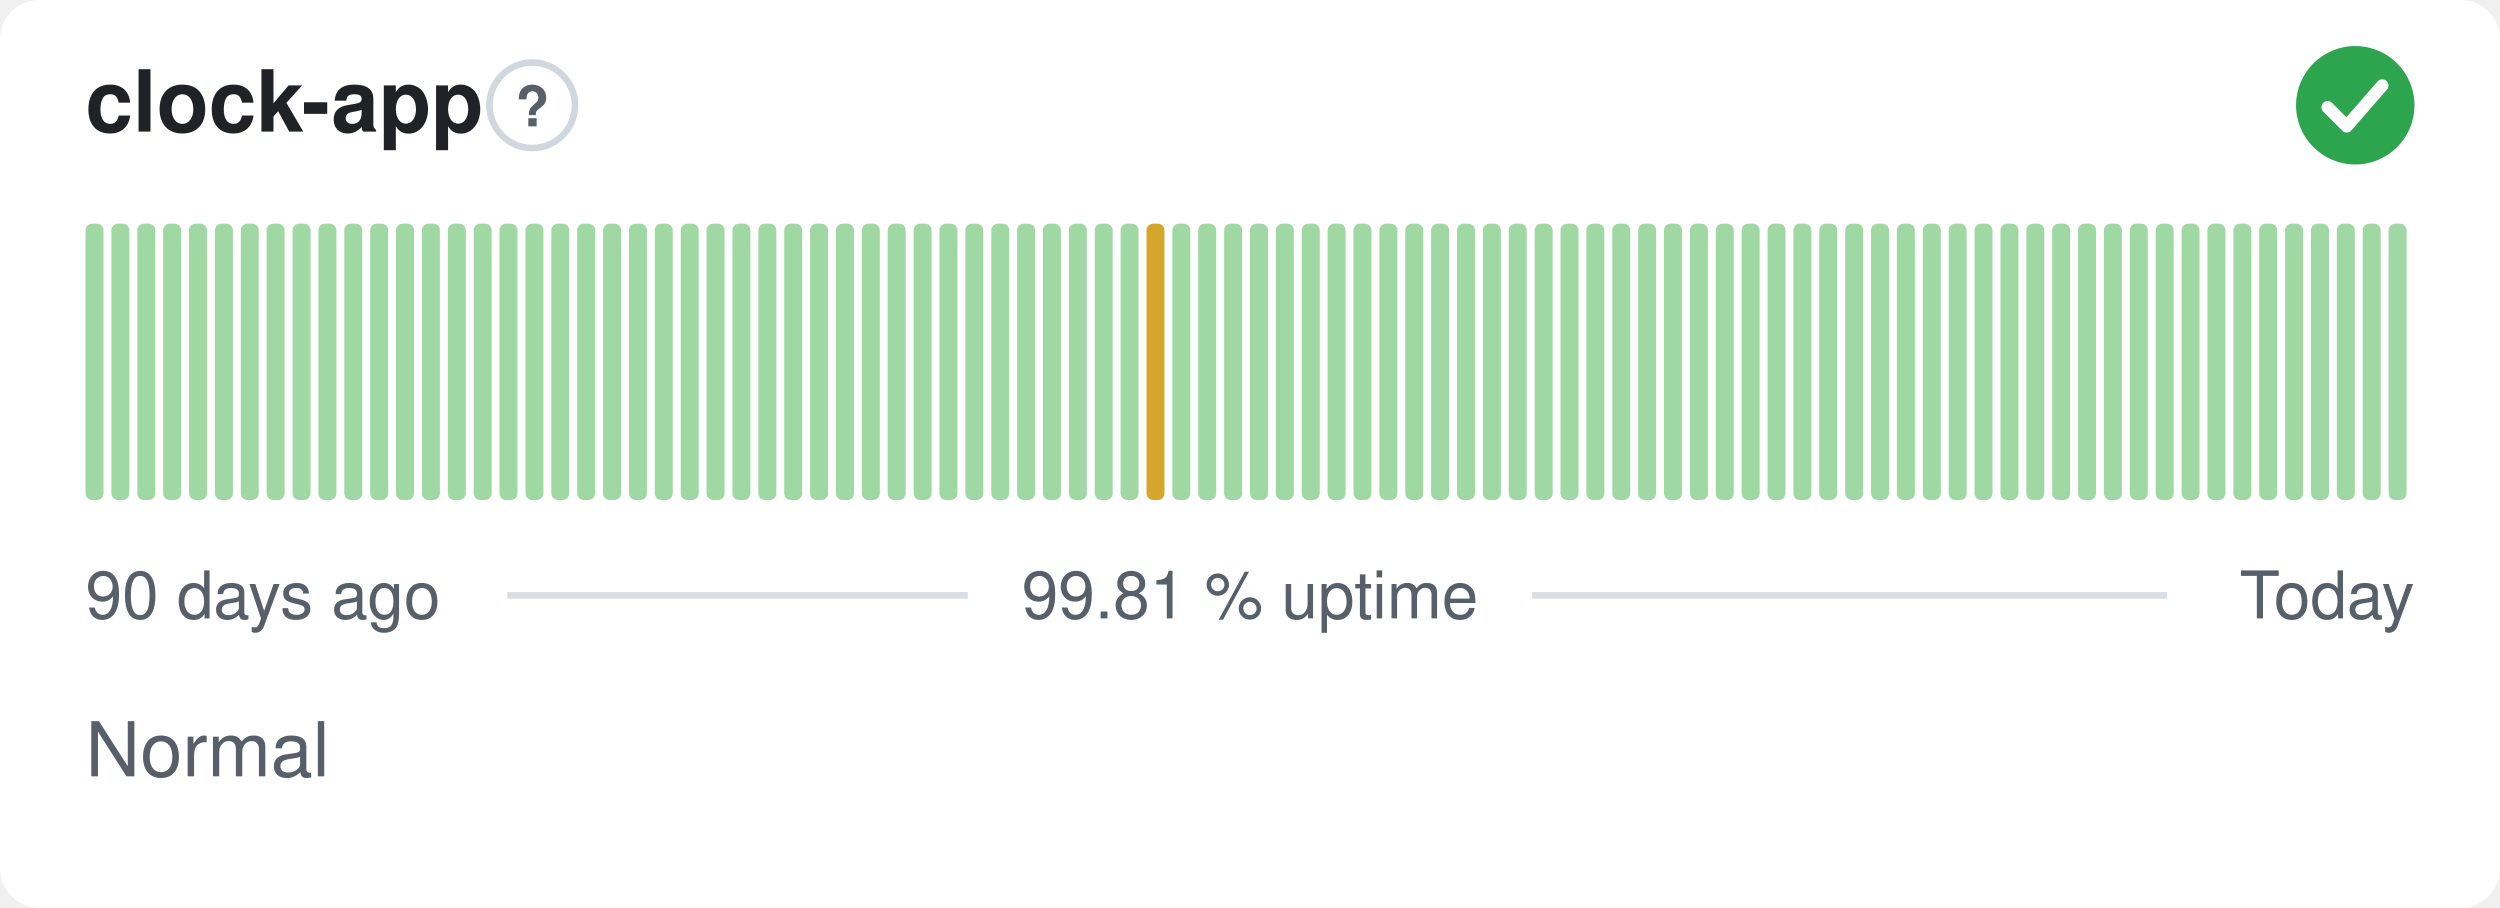
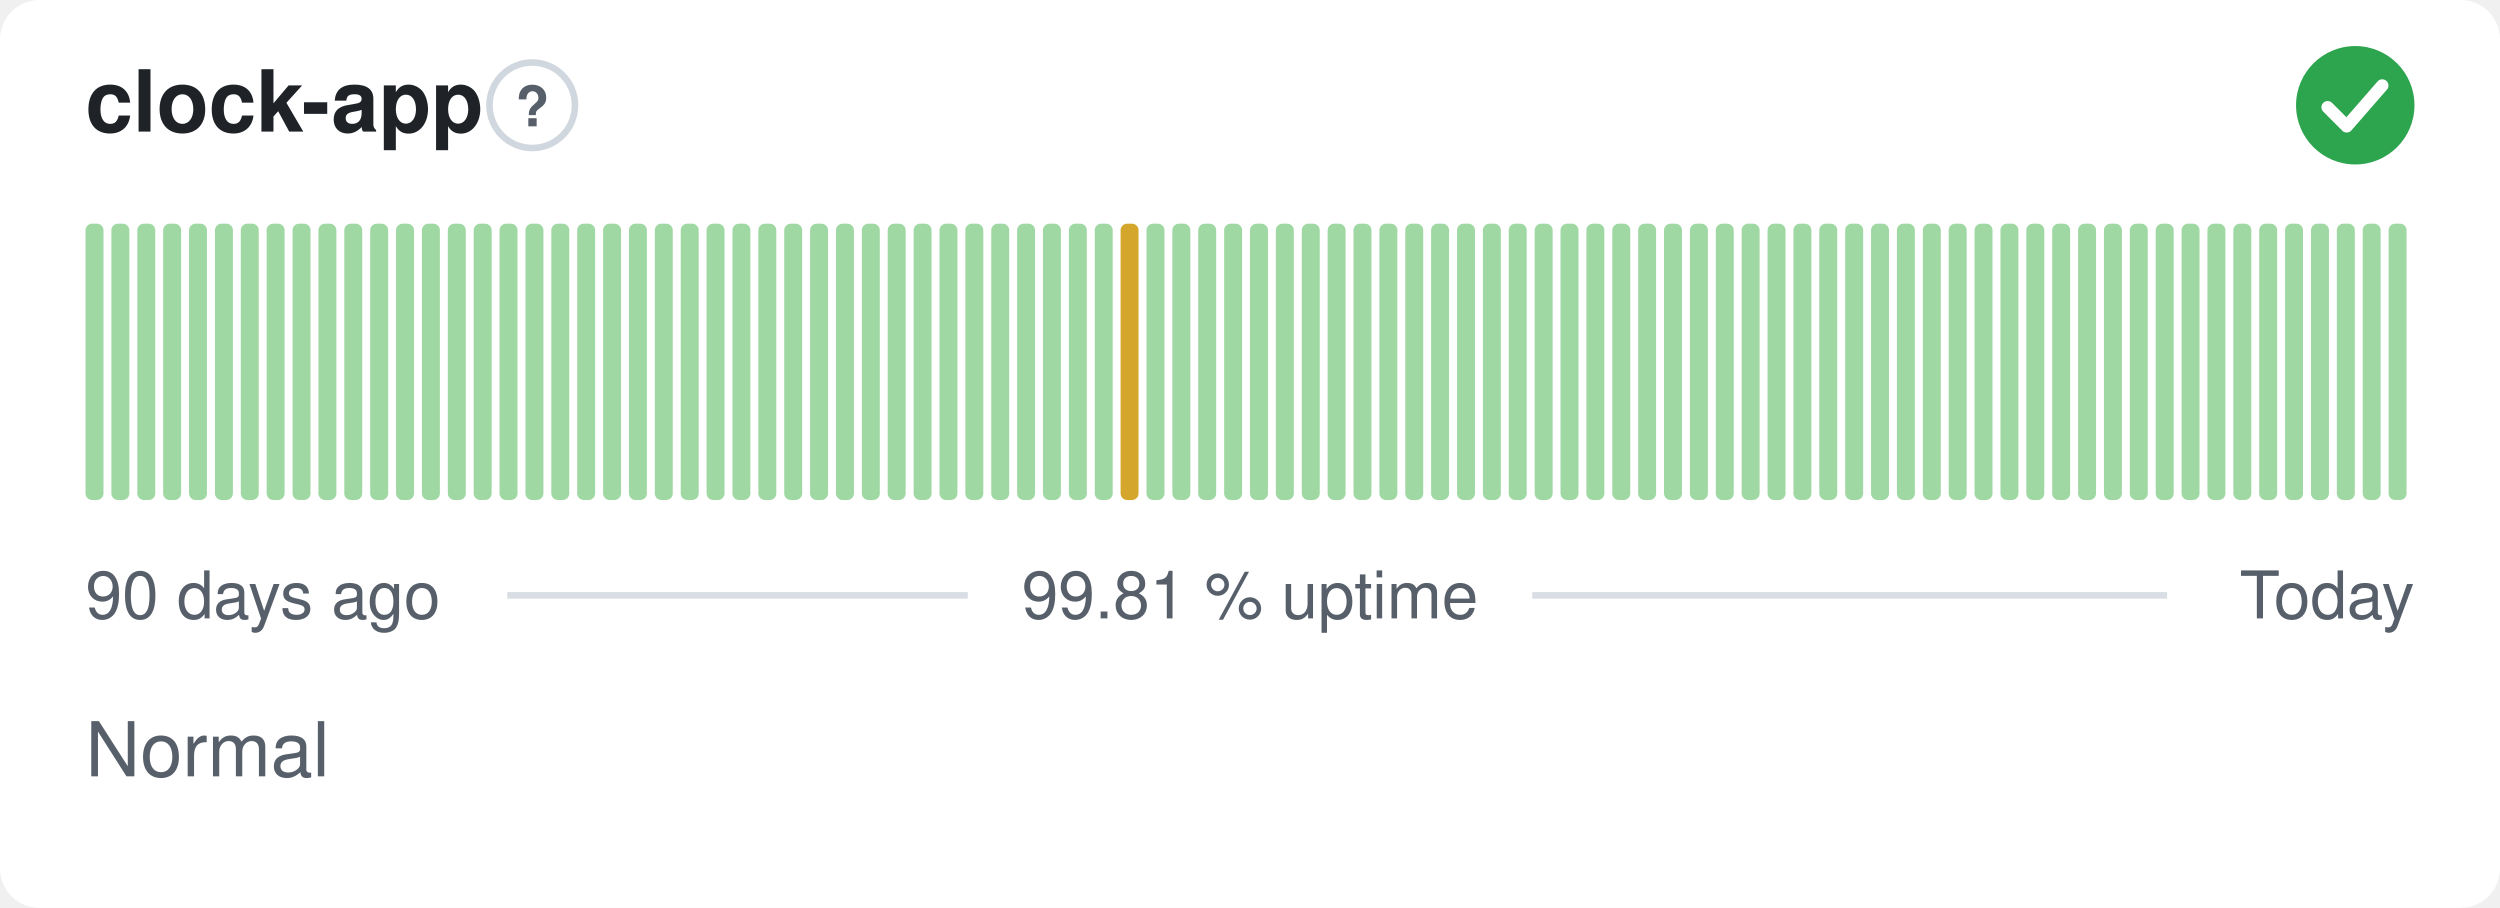
<svg xmlns="http://www.w3.org/2000/svg" width="380" height="138" viewBox="0 0 380 138" role="img" aria-label="clock-app: Normal, 99.81 % uptime over the last 90 days" font-family="-apple-system,BlinkMacSystemFont,'Segoe UI',Helvetica,Arial,sans-serif">
  <style>
    @media (prefers-color-scheme: dark) {
      .bg { fill: #0d1117 }
      .title { fill: #e6edf3 }
      .muted { fill: #8b949e }
      .hint { stroke: #30363d }
      .rule { stroke: #30363d }
      .nodata { fill: #21262d }
    }
  </style>
  <rect class="bg" width="380" height="138" rx="6" fill="#ffffff" />
  <text class="title" x="13" y="20" font-size="13" font-weight="600" fill="#1f2328">clock-app</text>
  <circle class="hint" cx="80.9" cy="16" r="6.5" fill="none" stroke="#d0d7de" stroke-width="1" />
  <text class="muted" x="80.9" y="19.2" text-anchor="middle" font-size="8.5" font-weight="700" fill="#57606a">?</text>
  <circle cx="358" cy="16" r="9" fill="#2da44e" />
  <path d="M353.80 16.30l2.90 2.90 5.40 -6.20" fill="none" stroke="#fff" stroke-width="1.89" stroke-linecap="round" stroke-linejoin="round" />
  <rect x="13.00" y="34.00" width="2.73" height="42.00" rx="1" fill="#9fd8a3" />
  <rect x="16.93" y="34.00" width="2.73" height="42.00" rx="1" fill="#9fd8a3" />
  <rect x="20.87" y="34.00" width="2.73" height="42.00" rx="1" fill="#9fd8a3" />
  <rect x="24.80" y="34.00" width="2.73" height="42.00" rx="1" fill="#9fd8a3" />
  <rect x="28.73" y="34.00" width="2.73" height="42.00" rx="1" fill="#9fd8a3" />
  <rect x="32.67" y="34.00" width="2.73" height="42.00" rx="1" fill="#9fd8a3" />
  <rect x="36.60" y="34.00" width="2.73" height="42.00" rx="1" fill="#9fd8a3" />
  <rect x="40.53" y="34.00" width="2.73" height="42.00" rx="1" fill="#9fd8a3" />
  <rect x="44.47" y="34.00" width="2.73" height="42.00" rx="1" fill="#9fd8a3" />
  <rect x="48.40" y="34.00" width="2.73" height="42.00" rx="1" fill="#9fd8a3" />
  <rect x="52.33" y="34.00" width="2.73" height="42.00" rx="1" fill="#9fd8a3" />
  <rect x="56.27" y="34.00" width="2.73" height="42.00" rx="1" fill="#9fd8a3" />
  <rect x="60.20" y="34.00" width="2.73" height="42.00" rx="1" fill="#9fd8a3" />
  <rect x="64.13" y="34.00" width="2.73" height="42.00" rx="1" fill="#9fd8a3" />
  <rect x="68.07" y="34.00" width="2.73" height="42.00" rx="1" fill="#9fd8a3" />
  <rect x="72.00" y="34.00" width="2.73" height="42.00" rx="1" fill="#9fd8a3" />
  <rect x="75.93" y="34.00" width="2.73" height="42.00" rx="1" fill="#9fd8a3" />
  <rect x="79.87" y="34.00" width="2.73" height="42.00" rx="1" fill="#9fd8a3" />
  <rect x="83.80" y="34.00" width="2.73" height="42.00" rx="1" fill="#9fd8a3" />
  <rect x="87.73" y="34.00" width="2.73" height="42.00" rx="1" fill="#9fd8a3" />
  <rect x="91.67" y="34.00" width="2.73" height="42.00" rx="1" fill="#9fd8a3" />
  <rect x="95.60" y="34.00" width="2.73" height="42.00" rx="1" fill="#9fd8a3" />
  <rect x="99.53" y="34.00" width="2.73" height="42.00" rx="1" fill="#9fd8a3" />
  <rect x="103.47" y="34.00" width="2.73" height="42.00" rx="1" fill="#9fd8a3" />
  <rect x="107.40" y="34.00" width="2.73" height="42.00" rx="1" fill="#9fd8a3" />
  <rect x="111.33" y="34.00" width="2.73" height="42.00" rx="1" fill="#9fd8a3" />
  <rect x="115.27" y="34.00" width="2.73" height="42.00" rx="1" fill="#9fd8a3" />
  <rect x="119.20" y="34.00" width="2.73" height="42.00" rx="1" fill="#9fd8a3" />
  <rect x="123.13" y="34.00" width="2.73" height="42.00" rx="1" fill="#9fd8a3" />
  <rect x="127.07" y="34.00" width="2.73" height="42.00" rx="1" fill="#9fd8a3" />
  <rect x="131.00" y="34.00" width="2.73" height="42.00" rx="1" fill="#9fd8a3" />
  <rect x="134.93" y="34.00" width="2.73" height="42.00" rx="1" fill="#9fd8a3" />
  <rect x="138.87" y="34.00" width="2.73" height="42.00" rx="1" fill="#9fd8a3" />
  <rect x="142.80" y="34.00" width="2.73" height="42.00" rx="1" fill="#9fd8a3" />
  <rect x="146.73" y="34.00" width="2.73" height="42.00" rx="1" fill="#9fd8a3" />
  <rect x="150.67" y="34.00" width="2.73" height="42.00" rx="1" fill="#9fd8a3" />
  <rect x="154.60" y="34.00" width="2.73" height="42.00" rx="1" fill="#9fd8a3" />
  <rect x="158.53" y="34.00" width="2.73" height="42.00" rx="1" fill="#9fd8a3" />
  <rect x="162.47" y="34.00" width="2.73" height="42.00" rx="1" fill="#9fd8a3" />
  <rect x="166.40" y="34.00" width="2.73" height="42.00" rx="1" fill="#9fd8a3" />
-   <rect x="170.33" y="34.00" width="2.73" height="42.00" rx="1" fill="#9fd8a3" />
-   <rect x="174.27" y="34.00" width="2.73" height="42.00" rx="1" fill="#d4a72c" />
+   <rect x="170.33" y="34.00" width="2.73" height="42.00" rx="1" fill="#d4a72c" />
+   <rect x="174.27" y="34.00" width="2.73" height="42.00" rx="1" fill="#9fd8a3" />
  <rect x="178.20" y="34.00" width="2.73" height="42.00" rx="1" fill="#9fd8a3" />
  <rect x="182.13" y="34.00" width="2.73" height="42.00" rx="1" fill="#9fd8a3" />
  <rect x="186.07" y="34.00" width="2.73" height="42.00" rx="1" fill="#9fd8a3" />
  <rect x="190.00" y="34.00" width="2.73" height="42.00" rx="1" fill="#9fd8a3" />
  <rect x="193.93" y="34.00" width="2.73" height="42.00" rx="1" fill="#9fd8a3" />
  <rect x="197.87" y="34.00" width="2.73" height="42.00" rx="1" fill="#9fd8a3" />
  <rect x="201.80" y="34.00" width="2.73" height="42.00" rx="1" fill="#9fd8a3" />
  <rect x="205.73" y="34.00" width="2.73" height="42.00" rx="1" fill="#9fd8a3" />
  <rect x="209.67" y="34.00" width="2.73" height="42.00" rx="1" fill="#9fd8a3" />
  <rect x="213.60" y="34.00" width="2.73" height="42.00" rx="1" fill="#9fd8a3" />
  <rect x="217.53" y="34.00" width="2.73" height="42.00" rx="1" fill="#9fd8a3" />
  <rect x="221.47" y="34.00" width="2.73" height="42.00" rx="1" fill="#9fd8a3" />
  <rect x="225.40" y="34.00" width="2.73" height="42.00" rx="1" fill="#9fd8a3" />
  <rect x="229.33" y="34.00" width="2.73" height="42.00" rx="1" fill="#9fd8a3" />
  <rect x="233.27" y="34.00" width="2.73" height="42.00" rx="1" fill="#9fd8a3" />
  <rect x="237.20" y="34.00" width="2.73" height="42.00" rx="1" fill="#9fd8a3" />
  <rect x="241.13" y="34.00" width="2.73" height="42.00" rx="1" fill="#9fd8a3" />
  <rect x="245.07" y="34.00" width="2.73" height="42.00" rx="1" fill="#9fd8a3" />
  <rect x="249.00" y="34.00" width="2.73" height="42.00" rx="1" fill="#9fd8a3" />
  <rect x="252.93" y="34.00" width="2.73" height="42.00" rx="1" fill="#9fd8a3" />
  <rect x="256.87" y="34.00" width="2.73" height="42.00" rx="1" fill="#9fd8a3" />
  <rect x="260.80" y="34.00" width="2.73" height="42.00" rx="1" fill="#9fd8a3" />
  <rect x="264.73" y="34.00" width="2.73" height="42.00" rx="1" fill="#9fd8a3" />
  <rect x="268.67" y="34.00" width="2.73" height="42.00" rx="1" fill="#9fd8a3" />
  <rect x="272.60" y="34.00" width="2.73" height="42.00" rx="1" fill="#9fd8a3" />
  <rect x="276.53" y="34.00" width="2.73" height="42.00" rx="1" fill="#9fd8a3" />
  <rect x="280.47" y="34.00" width="2.73" height="42.00" rx="1" fill="#9fd8a3" />
  <rect x="284.40" y="34.00" width="2.73" height="42.00" rx="1" fill="#9fd8a3" />
  <rect x="288.33" y="34.00" width="2.73" height="42.00" rx="1" fill="#9fd8a3" />
  <rect x="292.27" y="34.00" width="2.73" height="42.00" rx="1" fill="#9fd8a3" />
  <rect x="296.20" y="34.00" width="2.73" height="42.00" rx="1" fill="#9fd8a3" />
  <rect x="300.13" y="34.00" width="2.73" height="42.00" rx="1" fill="#9fd8a3" />
  <rect x="304.07" y="34.00" width="2.73" height="42.00" rx="1" fill="#9fd8a3" />
  <rect x="308.00" y="34.00" width="2.73" height="42.00" rx="1" fill="#9fd8a3" />
  <rect x="311.93" y="34.00" width="2.73" height="42.00" rx="1" fill="#9fd8a3" />
  <rect x="315.87" y="34.00" width="2.73" height="42.00" rx="1" fill="#9fd8a3" />
  <rect x="319.80" y="34.00" width="2.73" height="42.00" rx="1" fill="#9fd8a3" />
  <rect x="323.73" y="34.00" width="2.73" height="42.00" rx="1" fill="#9fd8a3" />
  <rect x="327.67" y="34.00" width="2.73" height="42.00" rx="1" fill="#9fd8a3" />
  <rect x="331.60" y="34.00" width="2.73" height="42.00" rx="1" fill="#9fd8a3" />
  <rect x="335.53" y="34.00" width="2.73" height="42.00" rx="1" fill="#9fd8a3" />
  <rect x="339.47" y="34.00" width="2.73" height="42.00" rx="1" fill="#9fd8a3" />
  <rect x="343.40" y="34.00" width="2.73" height="42.00" rx="1" fill="#9fd8a3" />
  <rect x="347.33" y="34.00" width="2.73" height="42.00" rx="1" fill="#9fd8a3" />
  <rect x="351.27" y="34.00" width="2.73" height="42.00" rx="1" fill="#9fd8a3" />
  <rect x="355.20" y="34.00" width="2.73" height="42.00" rx="1" fill="#9fd8a3" />
  <rect x="359.13" y="34.00" width="2.73" height="42.00" rx="1" fill="#9fd8a3" />
  <rect x="363.07" y="34.00" width="2.73" height="42.00" rx="1" fill="#9fd8a3" />
  <text class="muted" x="13" y="94" font-size="10" fill="#57606a">90 days ago</text>
  <text class="muted" x="190" y="94" text-anchor="middle" font-size="10" fill="#57606a">99.81 % uptime</text>
  <text class="muted" x="367" y="94" text-anchor="end" font-size="10" fill="#57606a">Today</text>
  <line class="rule" x1="77.1" y1="90.5" x2="147.1" y2="90.5" stroke="#d8dee4" stroke-width="1" />
  <line class="rule" x1="232.9" y1="90.5" x2="329.4" y2="90.5" stroke="#d8dee4" stroke-width="1" />
  <text class="muted" x="13" y="118" font-size="11.5" fill="#57606a">Normal</text>
</svg>
